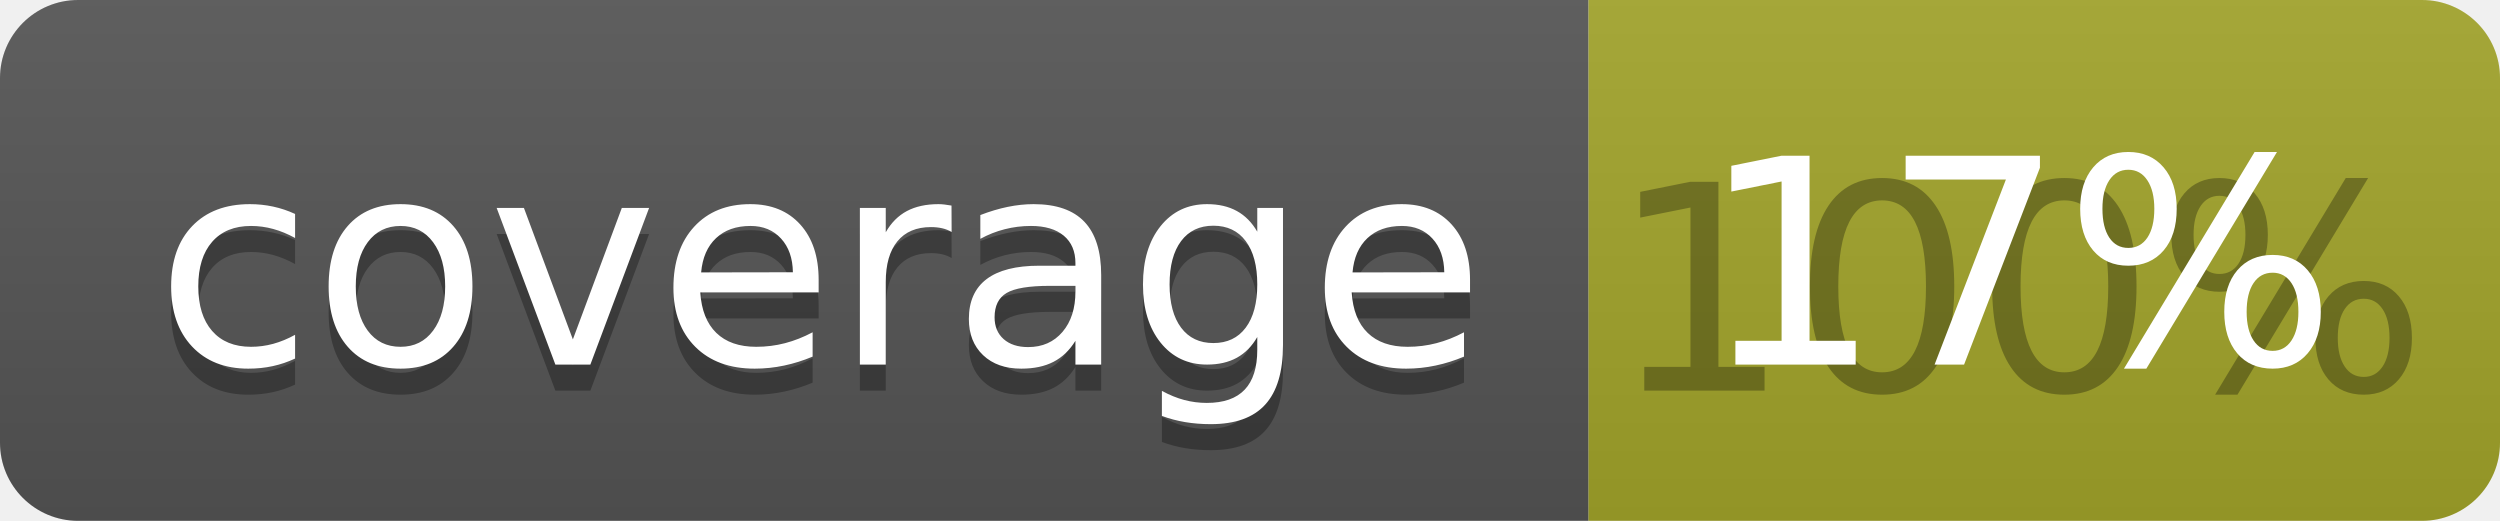
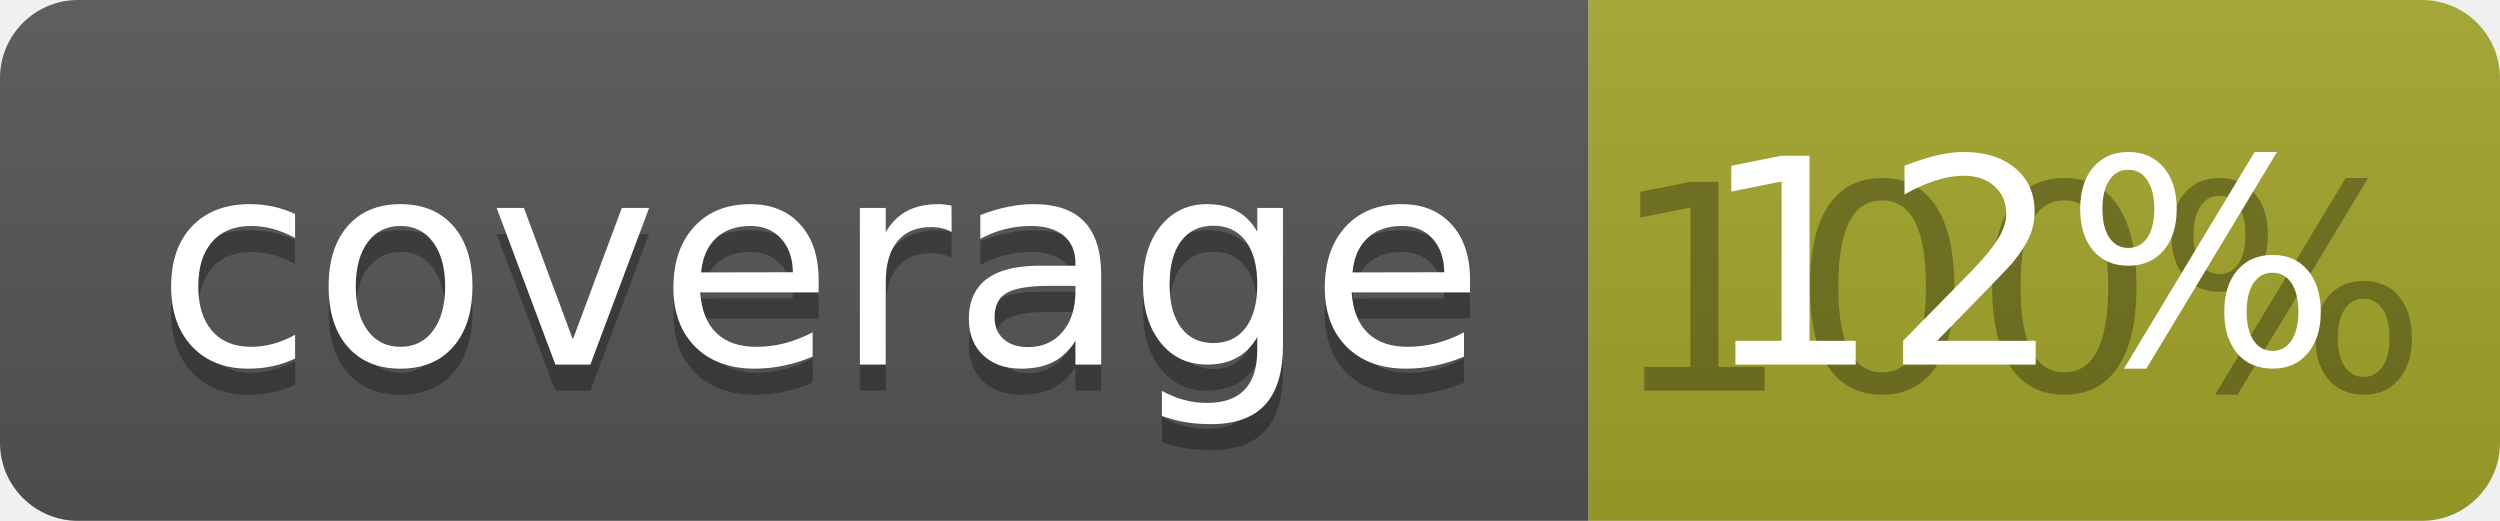
<svg xmlns="http://www.w3.org/2000/svg" width="96" height="20">
  <linearGradient id="b" x2="0" y2="100%">
    <stop offset="0" stop-color="#bbb" stop-opacity=".1" />
    <stop offset="1" stop-opacity=".1" />
  </linearGradient>
  <clipPath id="a">
    <rect width="96" height="20" rx="3" fill="#fff" />
  </clipPath>
  <g clip-path="url(#a)">
    <path fill="#555" d="M0 0h61v20H0z" />
    <path fill="#A3A52A" d="M61 0h35v20H61z" />
    <path fill="url(#b)" d="M0 0h96v20H0z" />
  </g>
  <g fill="#fff" text-anchor="middle" font-family="DejaVu Sans,Verdana,Geneva,sans-serif" font-size="110">
    <text x="315" y="150" fill="#010101" fill-opacity=".3" transform="scale(.1)" textLength="510">coverage</text>
    <text x="315" y="140" transform="scale(.1)" textLength="510">coverage</text>
    <text x="775" y="150" fill="#010101" fill-opacity=".3" transform="scale(.1)" textLength="250">100%</text>
-     <text x="775" y="140" transform="scale(.1)" textLength="250">17%</text>
+     <text x="775" y="140" transform="scale(.1)" textLength="250">12%</text>
  </g>
</svg>
